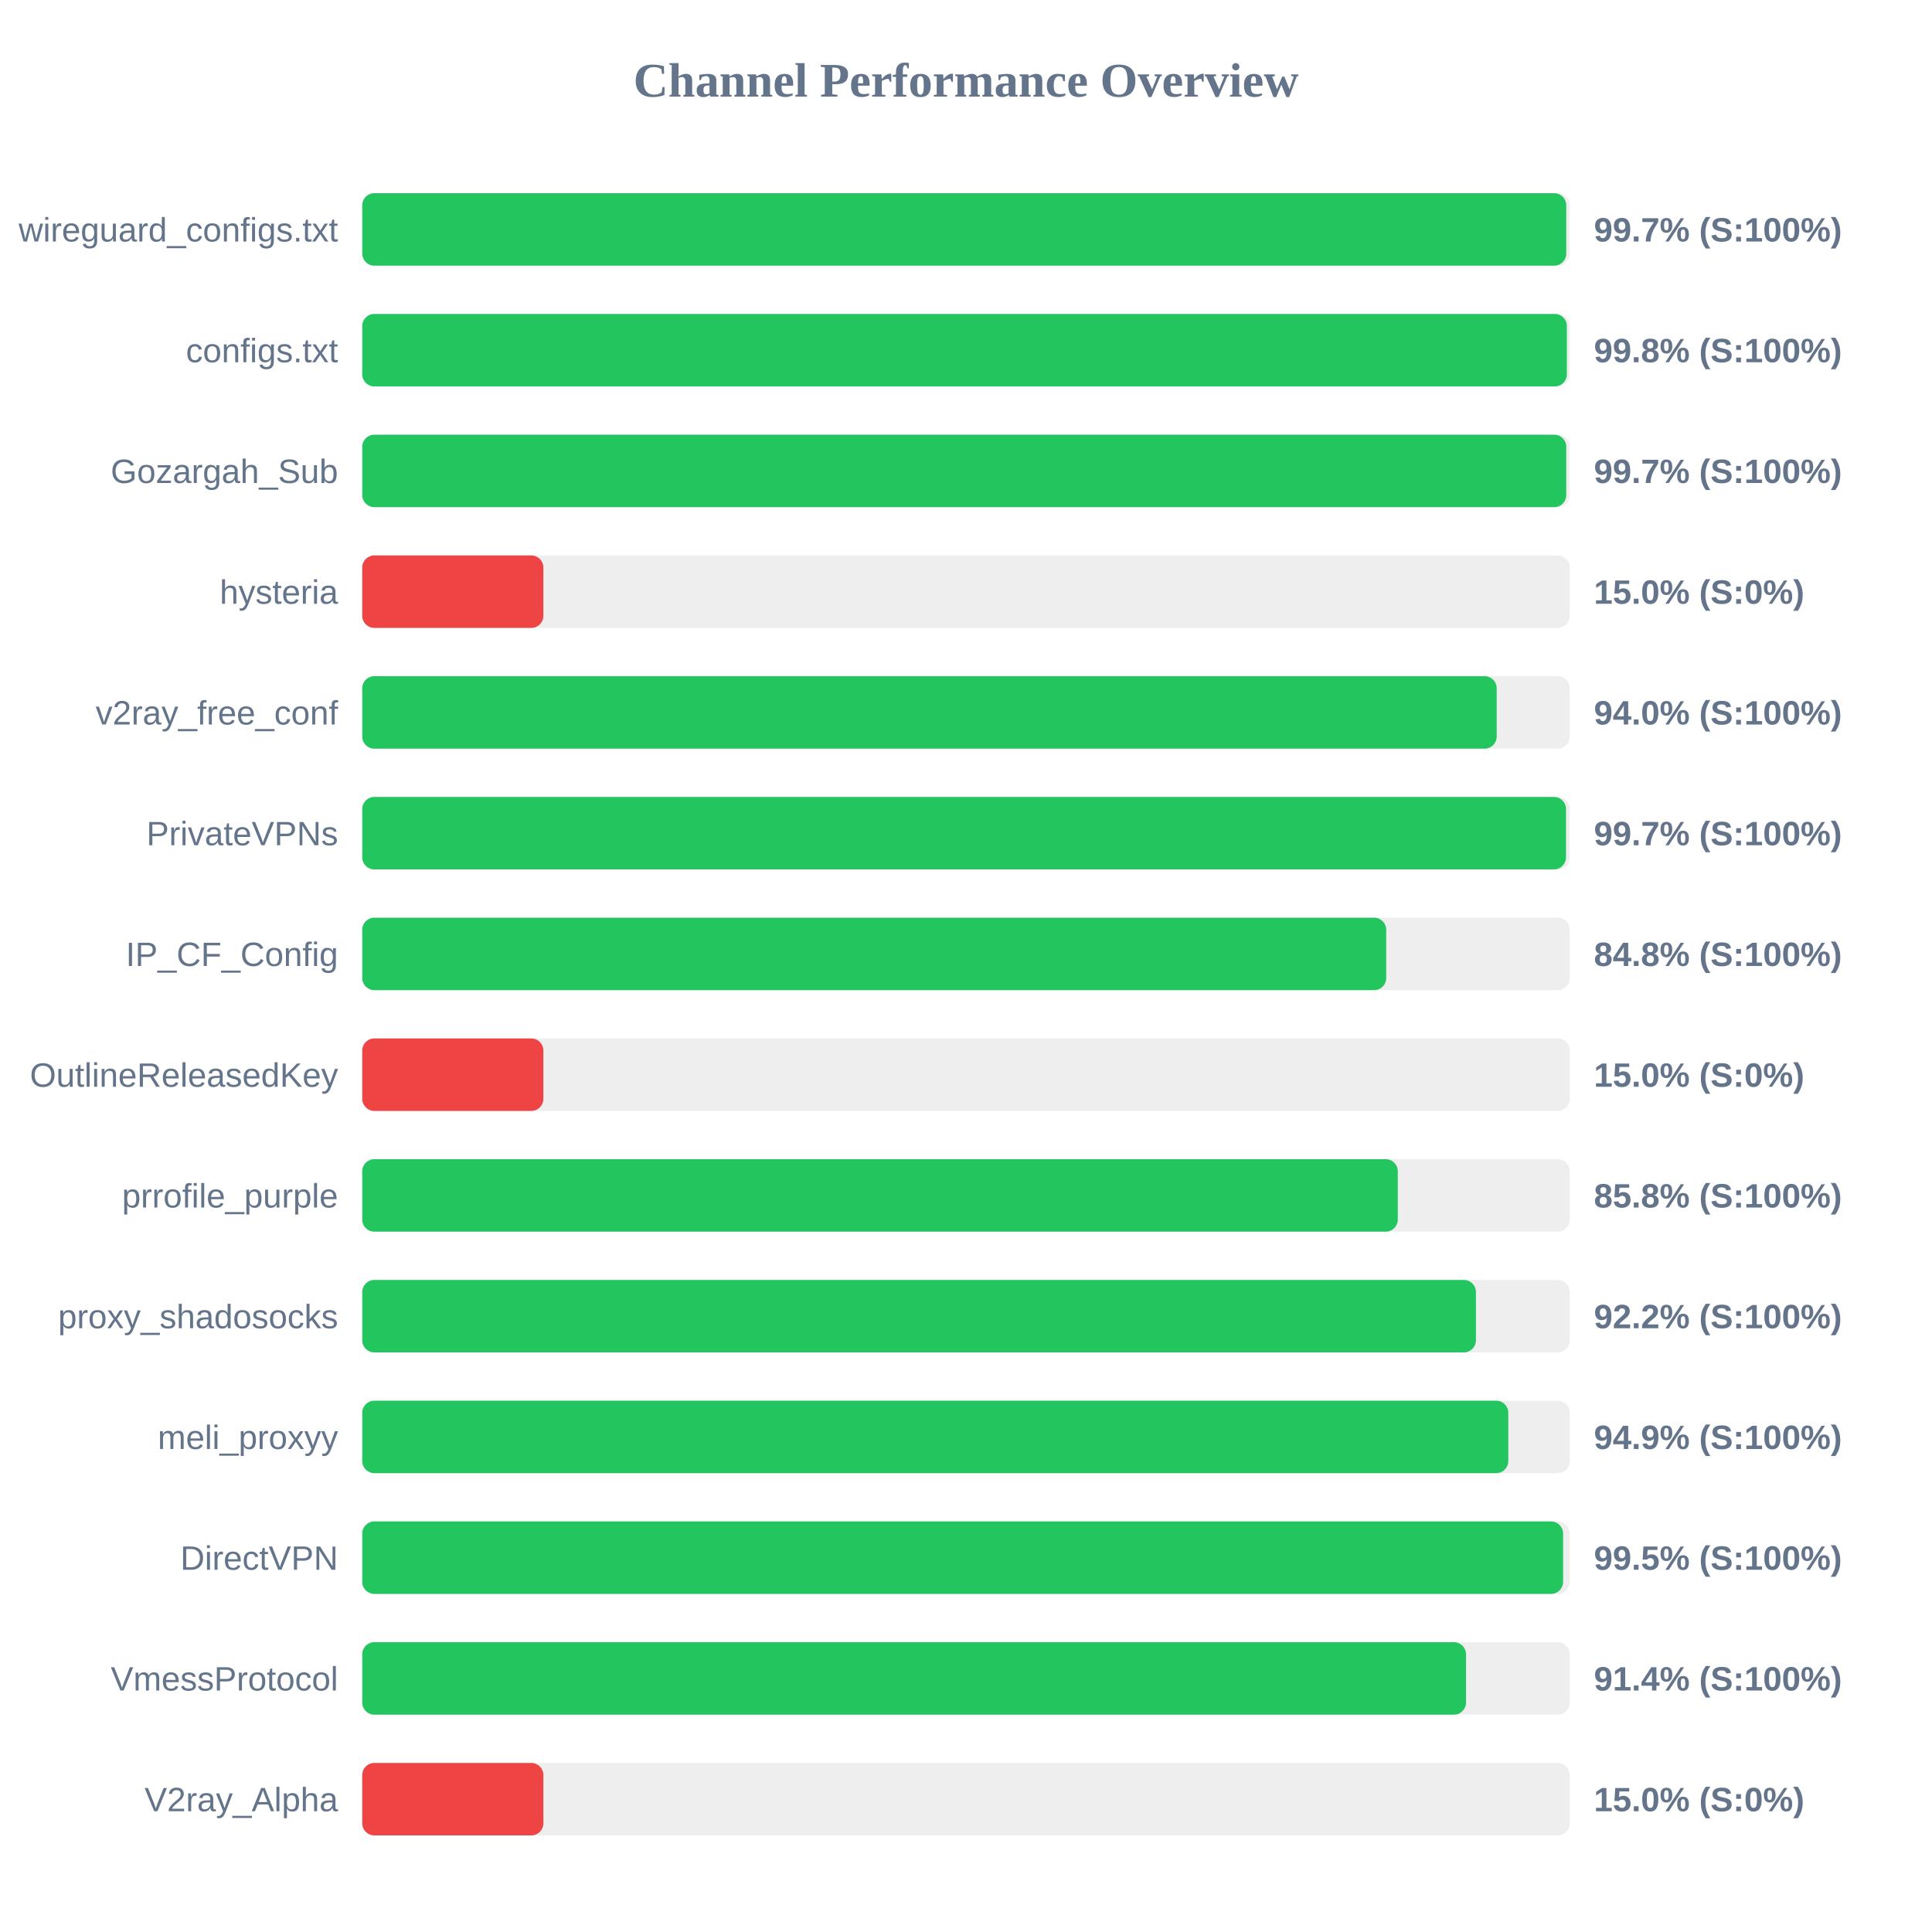
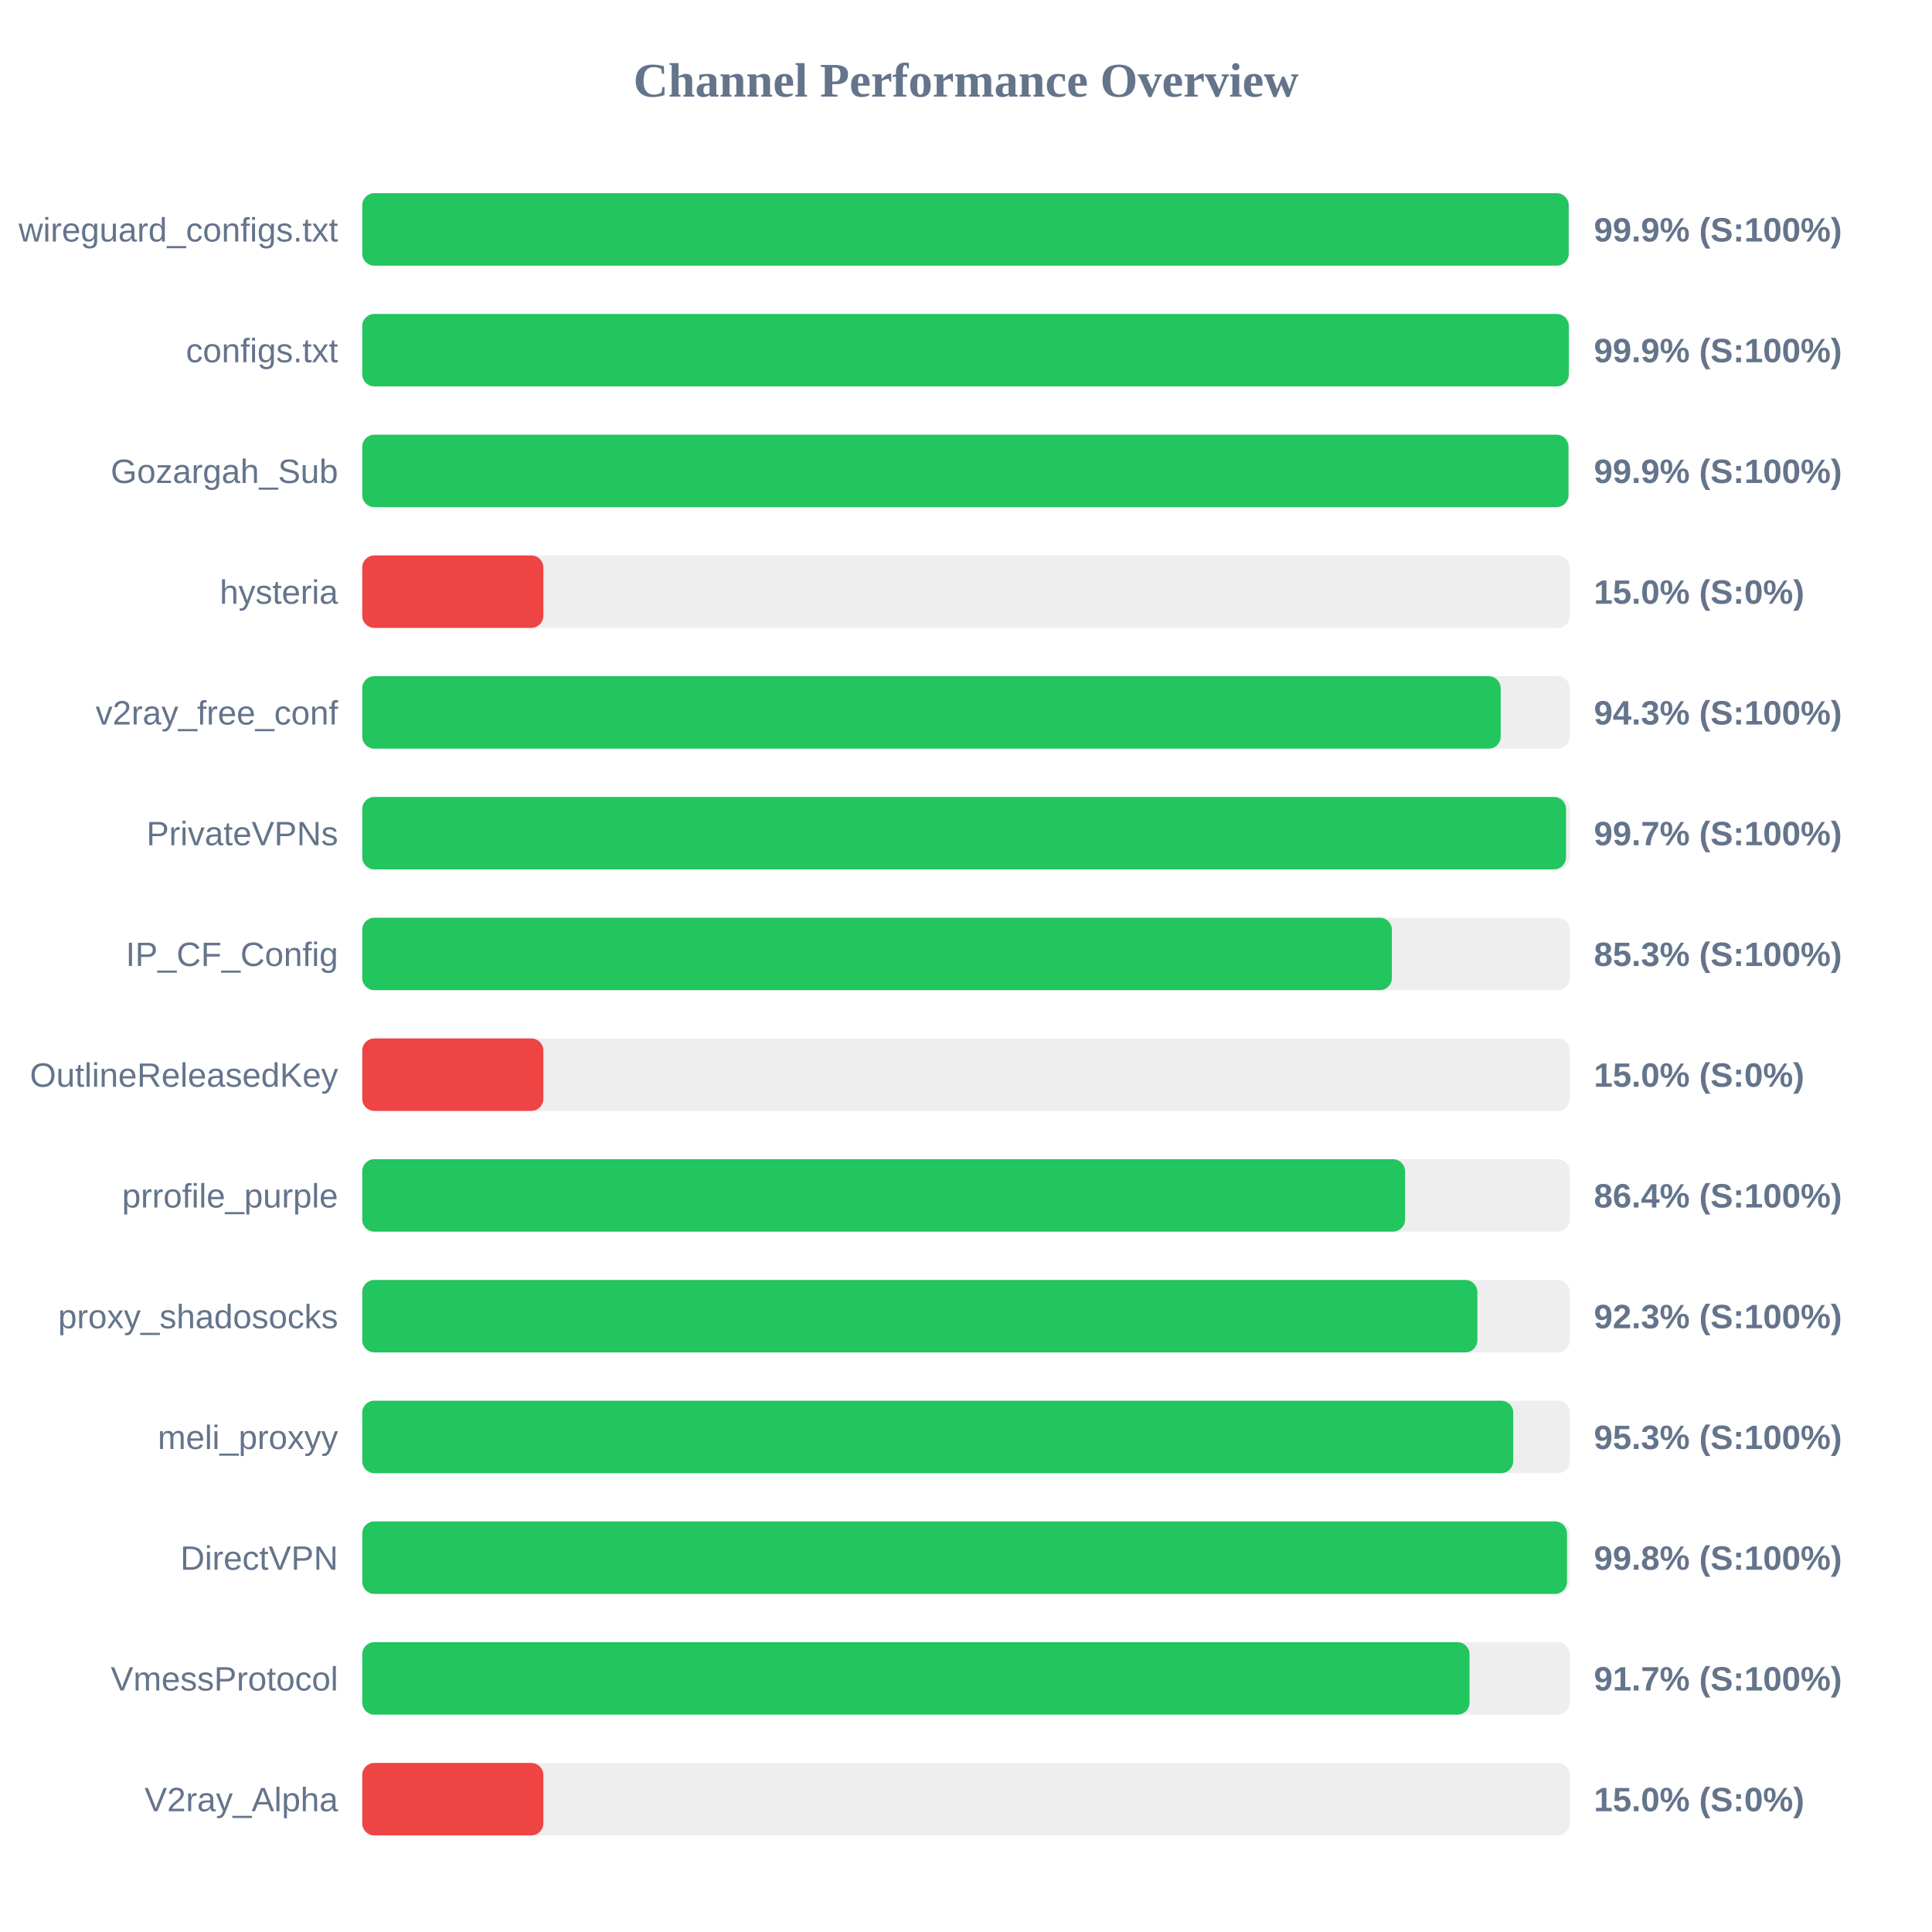
<svg xmlns="http://www.w3.org/2000/svg" width="800" height="800" version="1.1">
  <style>
        .row { font: 14px Arial; fill: #64748b; }
        .score { font: bold 14px Arial; fill: #64748b; }
    </style>
  <text x="400" y="40" text-anchor="middle" font-size="20px" font-weight="bold" fill="#64748b">Channel Performance Overview</text>
  <rect x="150" y="80" width="500" height="30" fill="#eee" rx="5" />
-   <rect x="150" y="80" width="498.55" height="30" fill="#22c55e" rx="5" />
+   <rect x="150" y="80" width="499.55" height="30" fill="#22c55e" rx="5" />
  <text x="140" y="100" text-anchor="end" class="row">wireguard_configs.txt</text>
-   <text x="660" y="100" text-anchor="start" class="score">99.7% (S:100%)</text>
+   <text x="660" y="100" text-anchor="start" class="score">99.9% (S:100%)</text>
  <rect x="150" y="130" width="500" height="30" fill="#eee" rx="5" />
-   <rect x="150" y="130" width="498.8" height="30" fill="#22c55e" rx="5" />
+   <rect x="150" y="130" width="499.6" height="30" fill="#22c55e" rx="5" />
  <text x="140" y="150" text-anchor="end" class="row">configs.txt</text>
-   <text x="660" y="150" text-anchor="start" class="score">99.8% (S:100%)</text>
+   <text x="660" y="150" text-anchor="start" class="score">99.9% (S:100%)</text>
  <rect x="150" y="180" width="500" height="30" fill="#eee" rx="5" />
-   <rect x="150" y="180" width="498.55" height="30" fill="#22c55e" rx="5" />
+   <rect x="150" y="180" width="499.45" height="30" fill="#22c55e" rx="5" />
  <text x="140" y="200" text-anchor="end" class="row">Gozargah_Sub</text>
-   <text x="660" y="200" text-anchor="start" class="score">99.7% (S:100%)</text>
+   <text x="660" y="200" text-anchor="start" class="score">99.9% (S:100%)</text>
  <rect x="150" y="230" width="500" height="30" fill="#eee" rx="5" />
  <rect x="150" y="230" width="75.0" height="30" fill="#ef4444" rx="5" />
  <text x="140" y="250" text-anchor="end" class="row">hysteria</text>
  <text x="660" y="250" text-anchor="start" class="score">15.0% (S:0%)</text>
  <rect x="150" y="280" width="500" height="30" fill="#eee" rx="5" />
-   <rect x="150" y="280" width="469.75" height="30" fill="#22c55e" rx="5" />
+   <rect x="150" y="280" width="471.4" height="30" fill="#22c55e" rx="5" />
  <text x="140" y="300" text-anchor="end" class="row">v2ray_free_conf</text>
-   <text x="660" y="300" text-anchor="start" class="score">94.0% (S:100%)</text>
+   <text x="660" y="300" text-anchor="start" class="score">94.3% (S:100%)</text>
  <rect x="150" y="330" width="500" height="30" fill="#eee" rx="5" />
  <rect x="150" y="330" width="498.45" height="30" fill="#22c55e" rx="5" />
  <text x="140" y="350" text-anchor="end" class="row">PrivateVPNs</text>
  <text x="660" y="350" text-anchor="start" class="score">99.7% (S:100%)</text>
  <rect x="150" y="380" width="500" height="30" fill="#eee" rx="5" />
-   <rect x="150" y="380" width="424.0" height="30" fill="#22c55e" rx="5" />
+   <rect x="150" y="380" width="426.35" height="30" fill="#22c55e" rx="5" />
  <text x="140" y="400" text-anchor="end" class="row">IP_CF_Config</text>
-   <text x="660" y="400" text-anchor="start" class="score">84.8% (S:100%)</text>
+   <text x="660" y="400" text-anchor="start" class="score">85.3% (S:100%)</text>
  <rect x="150" y="430" width="500" height="30" fill="#eee" rx="5" />
  <rect x="150" y="430" width="75.0" height="30" fill="#ef4444" rx="5" />
  <text x="140" y="450" text-anchor="end" class="row">OutlineReleasedKey</text>
  <text x="660" y="450" text-anchor="start" class="score">15.0% (S:0%)</text>
  <rect x="150" y="480" width="500" height="30" fill="#eee" rx="5" />
-   <rect x="150" y="480" width="428.8" height="30" fill="#22c55e" rx="5" />
+   <rect x="150" y="480" width="431.8" height="30" fill="#22c55e" rx="5" />
  <text x="140" y="500" text-anchor="end" class="row">prrofile_purple</text>
-   <text x="660" y="500" text-anchor="start" class="score">85.8% (S:100%)</text>
+   <text x="660" y="500" text-anchor="start" class="score">86.4% (S:100%)</text>
  <rect x="150" y="530" width="500" height="30" fill="#eee" rx="5" />
-   <rect x="150" y="530" width="461.15" height="30" fill="#22c55e" rx="5" />
+   <rect x="150" y="530" width="461.75" height="30" fill="#22c55e" rx="5" />
  <text x="140" y="550" text-anchor="end" class="row">proxy_shadosocks</text>
-   <text x="660" y="550" text-anchor="start" class="score">92.2% (S:100%)</text>
+   <text x="660" y="550" text-anchor="start" class="score">92.3% (S:100%)</text>
  <rect x="150" y="580" width="500" height="30" fill="#eee" rx="5" />
-   <rect x="150" y="580" width="474.55" height="30" fill="#22c55e" rx="5" />
+   <rect x="150" y="580" width="476.6" height="30" fill="#22c55e" rx="5" />
  <text x="140" y="600" text-anchor="end" class="row">meli_proxyy</text>
-   <text x="660" y="600" text-anchor="start" class="score">94.9% (S:100%)</text>
+   <text x="660" y="600" text-anchor="start" class="score">95.3% (S:100%)</text>
  <rect x="150" y="630" width="500" height="30" fill="#eee" rx="5" />
-   <rect x="150" y="630" width="497.25" height="30" fill="#22c55e" rx="5" />
+   <rect x="150" y="630" width="498.85" height="30" fill="#22c55e" rx="5" />
  <text x="140" y="650" text-anchor="end" class="row">DirectVPN</text>
-   <text x="660" y="650" text-anchor="start" class="score">99.5% (S:100%)</text>
+   <text x="660" y="650" text-anchor="start" class="score">99.8% (S:100%)</text>
  <rect x="150" y="680" width="500" height="30" fill="#eee" rx="5" />
-   <rect x="150" y="680" width="457.05" height="30" fill="#22c55e" rx="5" />
+   <rect x="150" y="680" width="458.5" height="30" fill="#22c55e" rx="5" />
  <text x="140" y="700" text-anchor="end" class="row">VmessProtocol</text>
-   <text x="660" y="700" text-anchor="start" class="score">91.4% (S:100%)</text>
+   <text x="660" y="700" text-anchor="start" class="score">91.7% (S:100%)</text>
  <rect x="150" y="730" width="500" height="30" fill="#eee" rx="5" />
  <rect x="150" y="730" width="75.0" height="30" fill="#ef4444" rx="5" />
  <text x="140" y="750" text-anchor="end" class="row">V2ray_Alpha</text>
  <text x="660" y="750" text-anchor="start" class="score">15.0% (S:0%)</text>
</svg>
